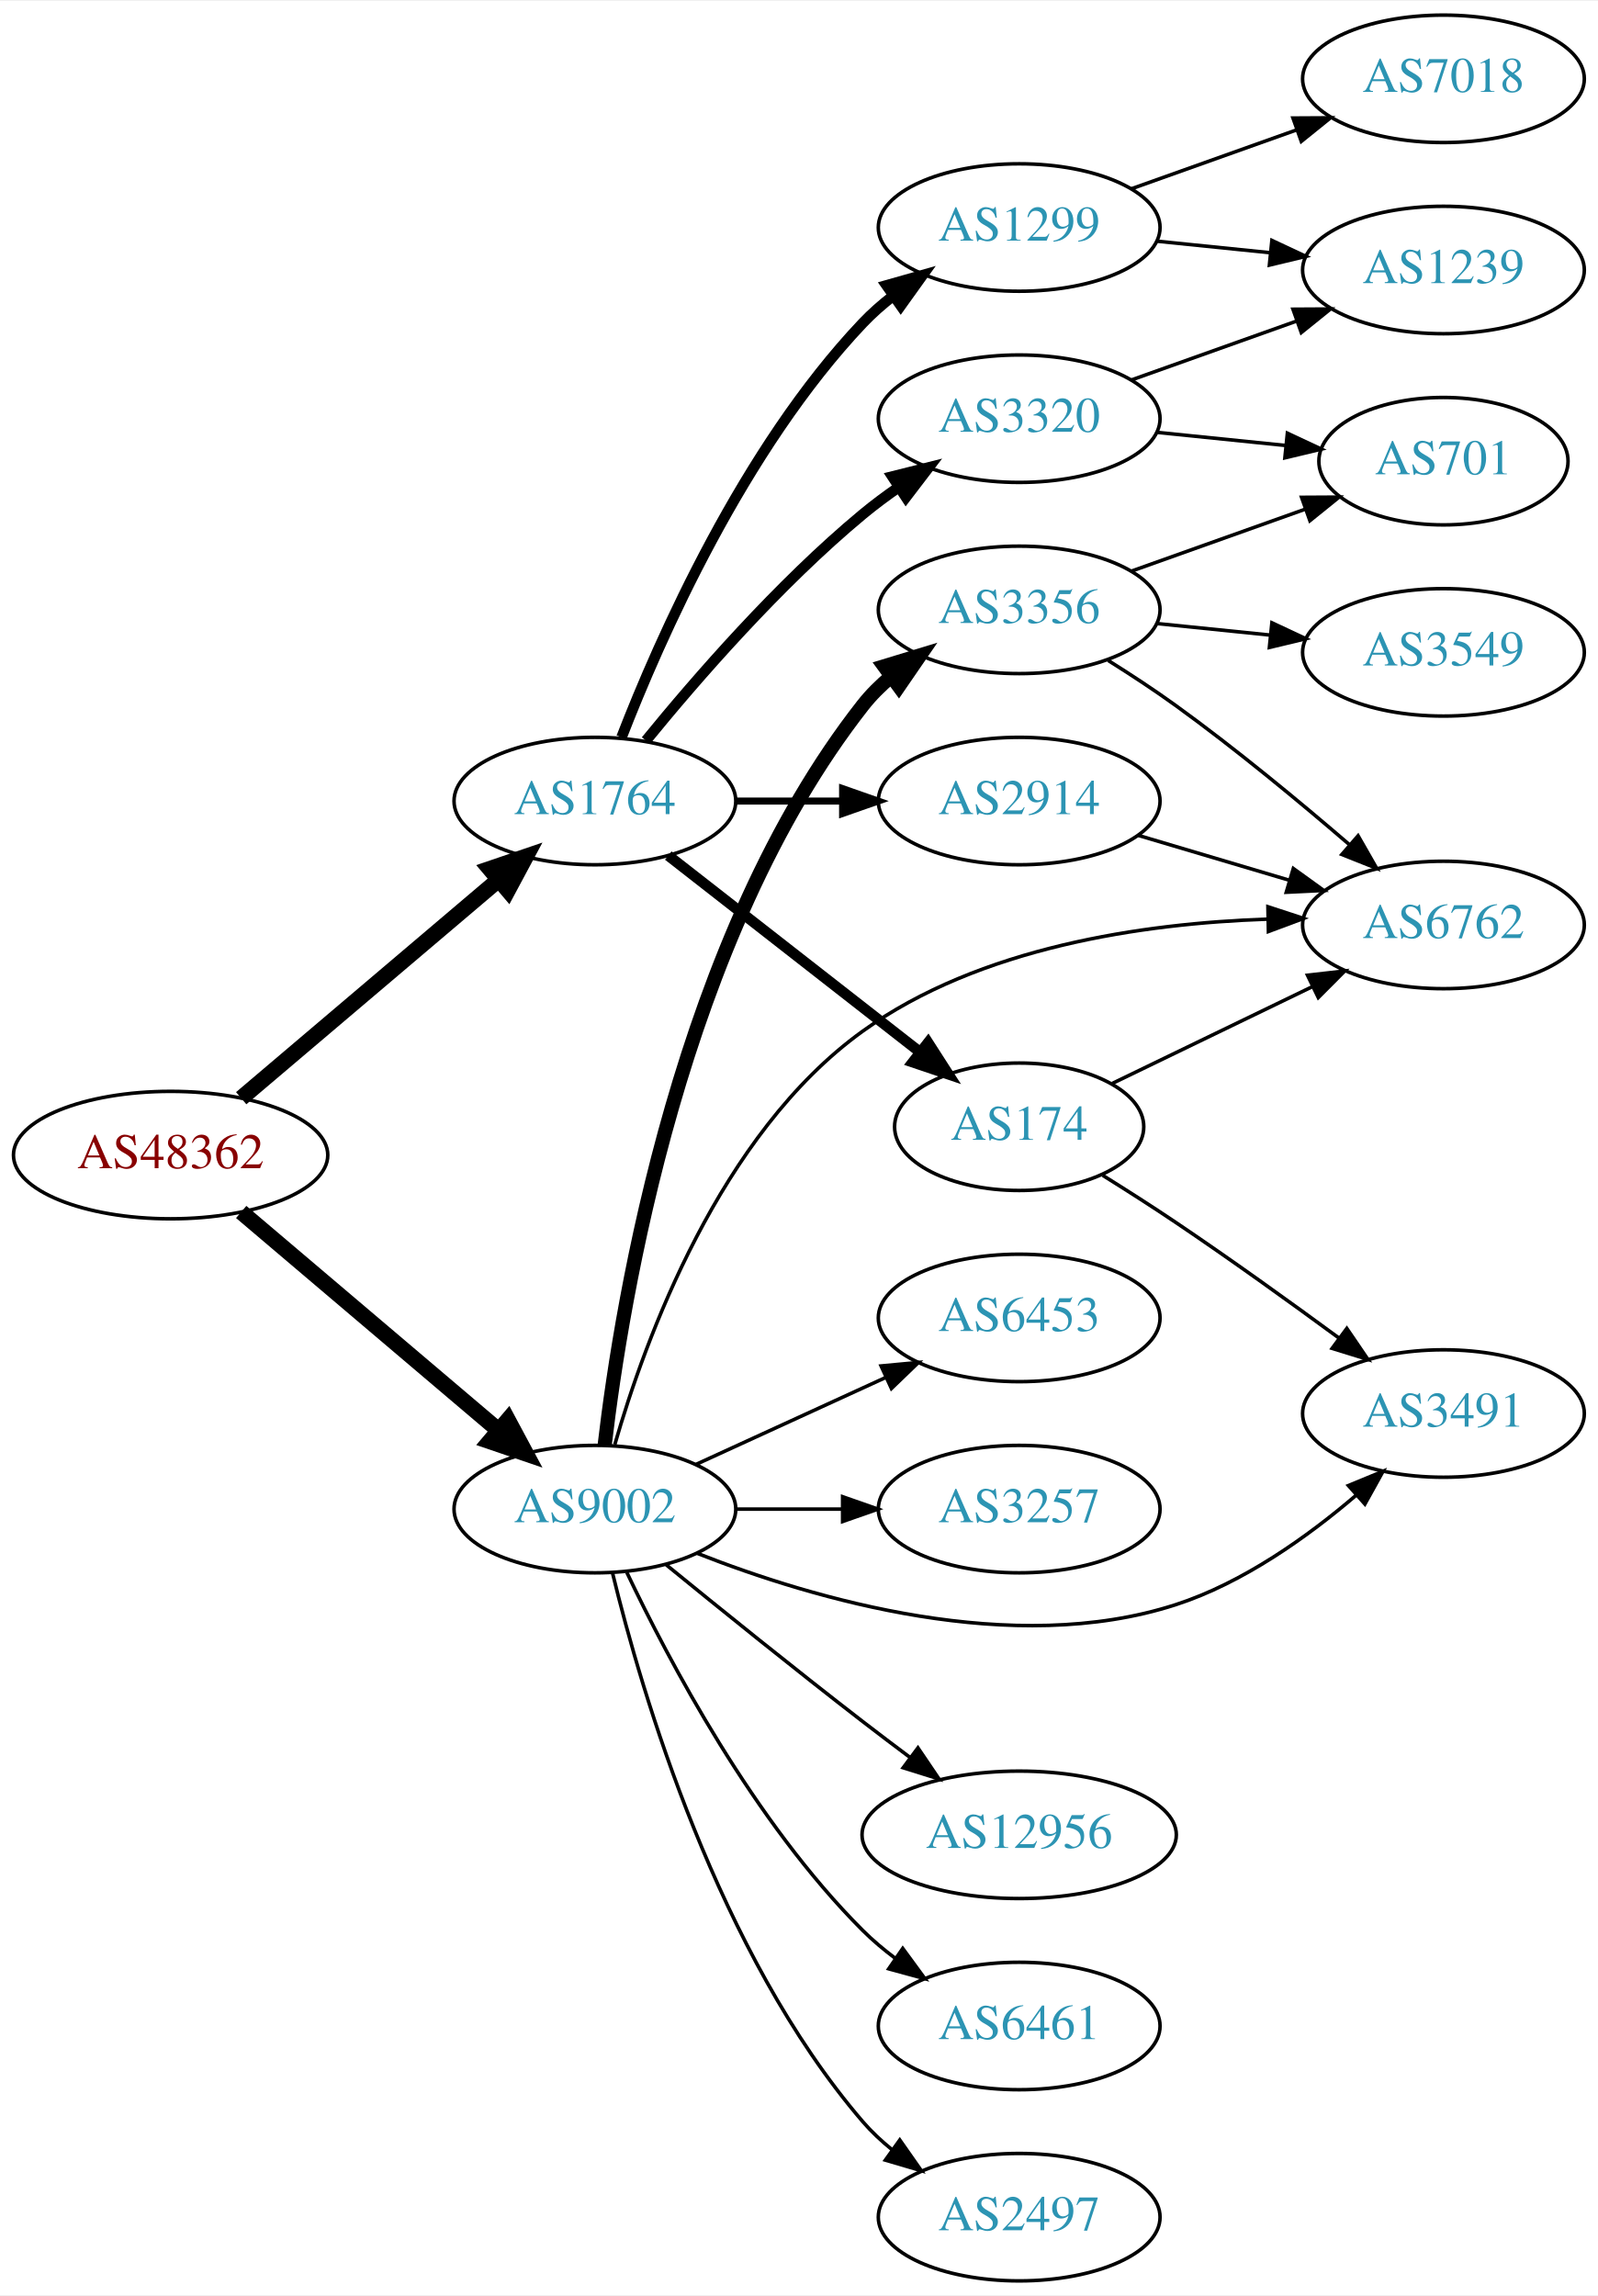
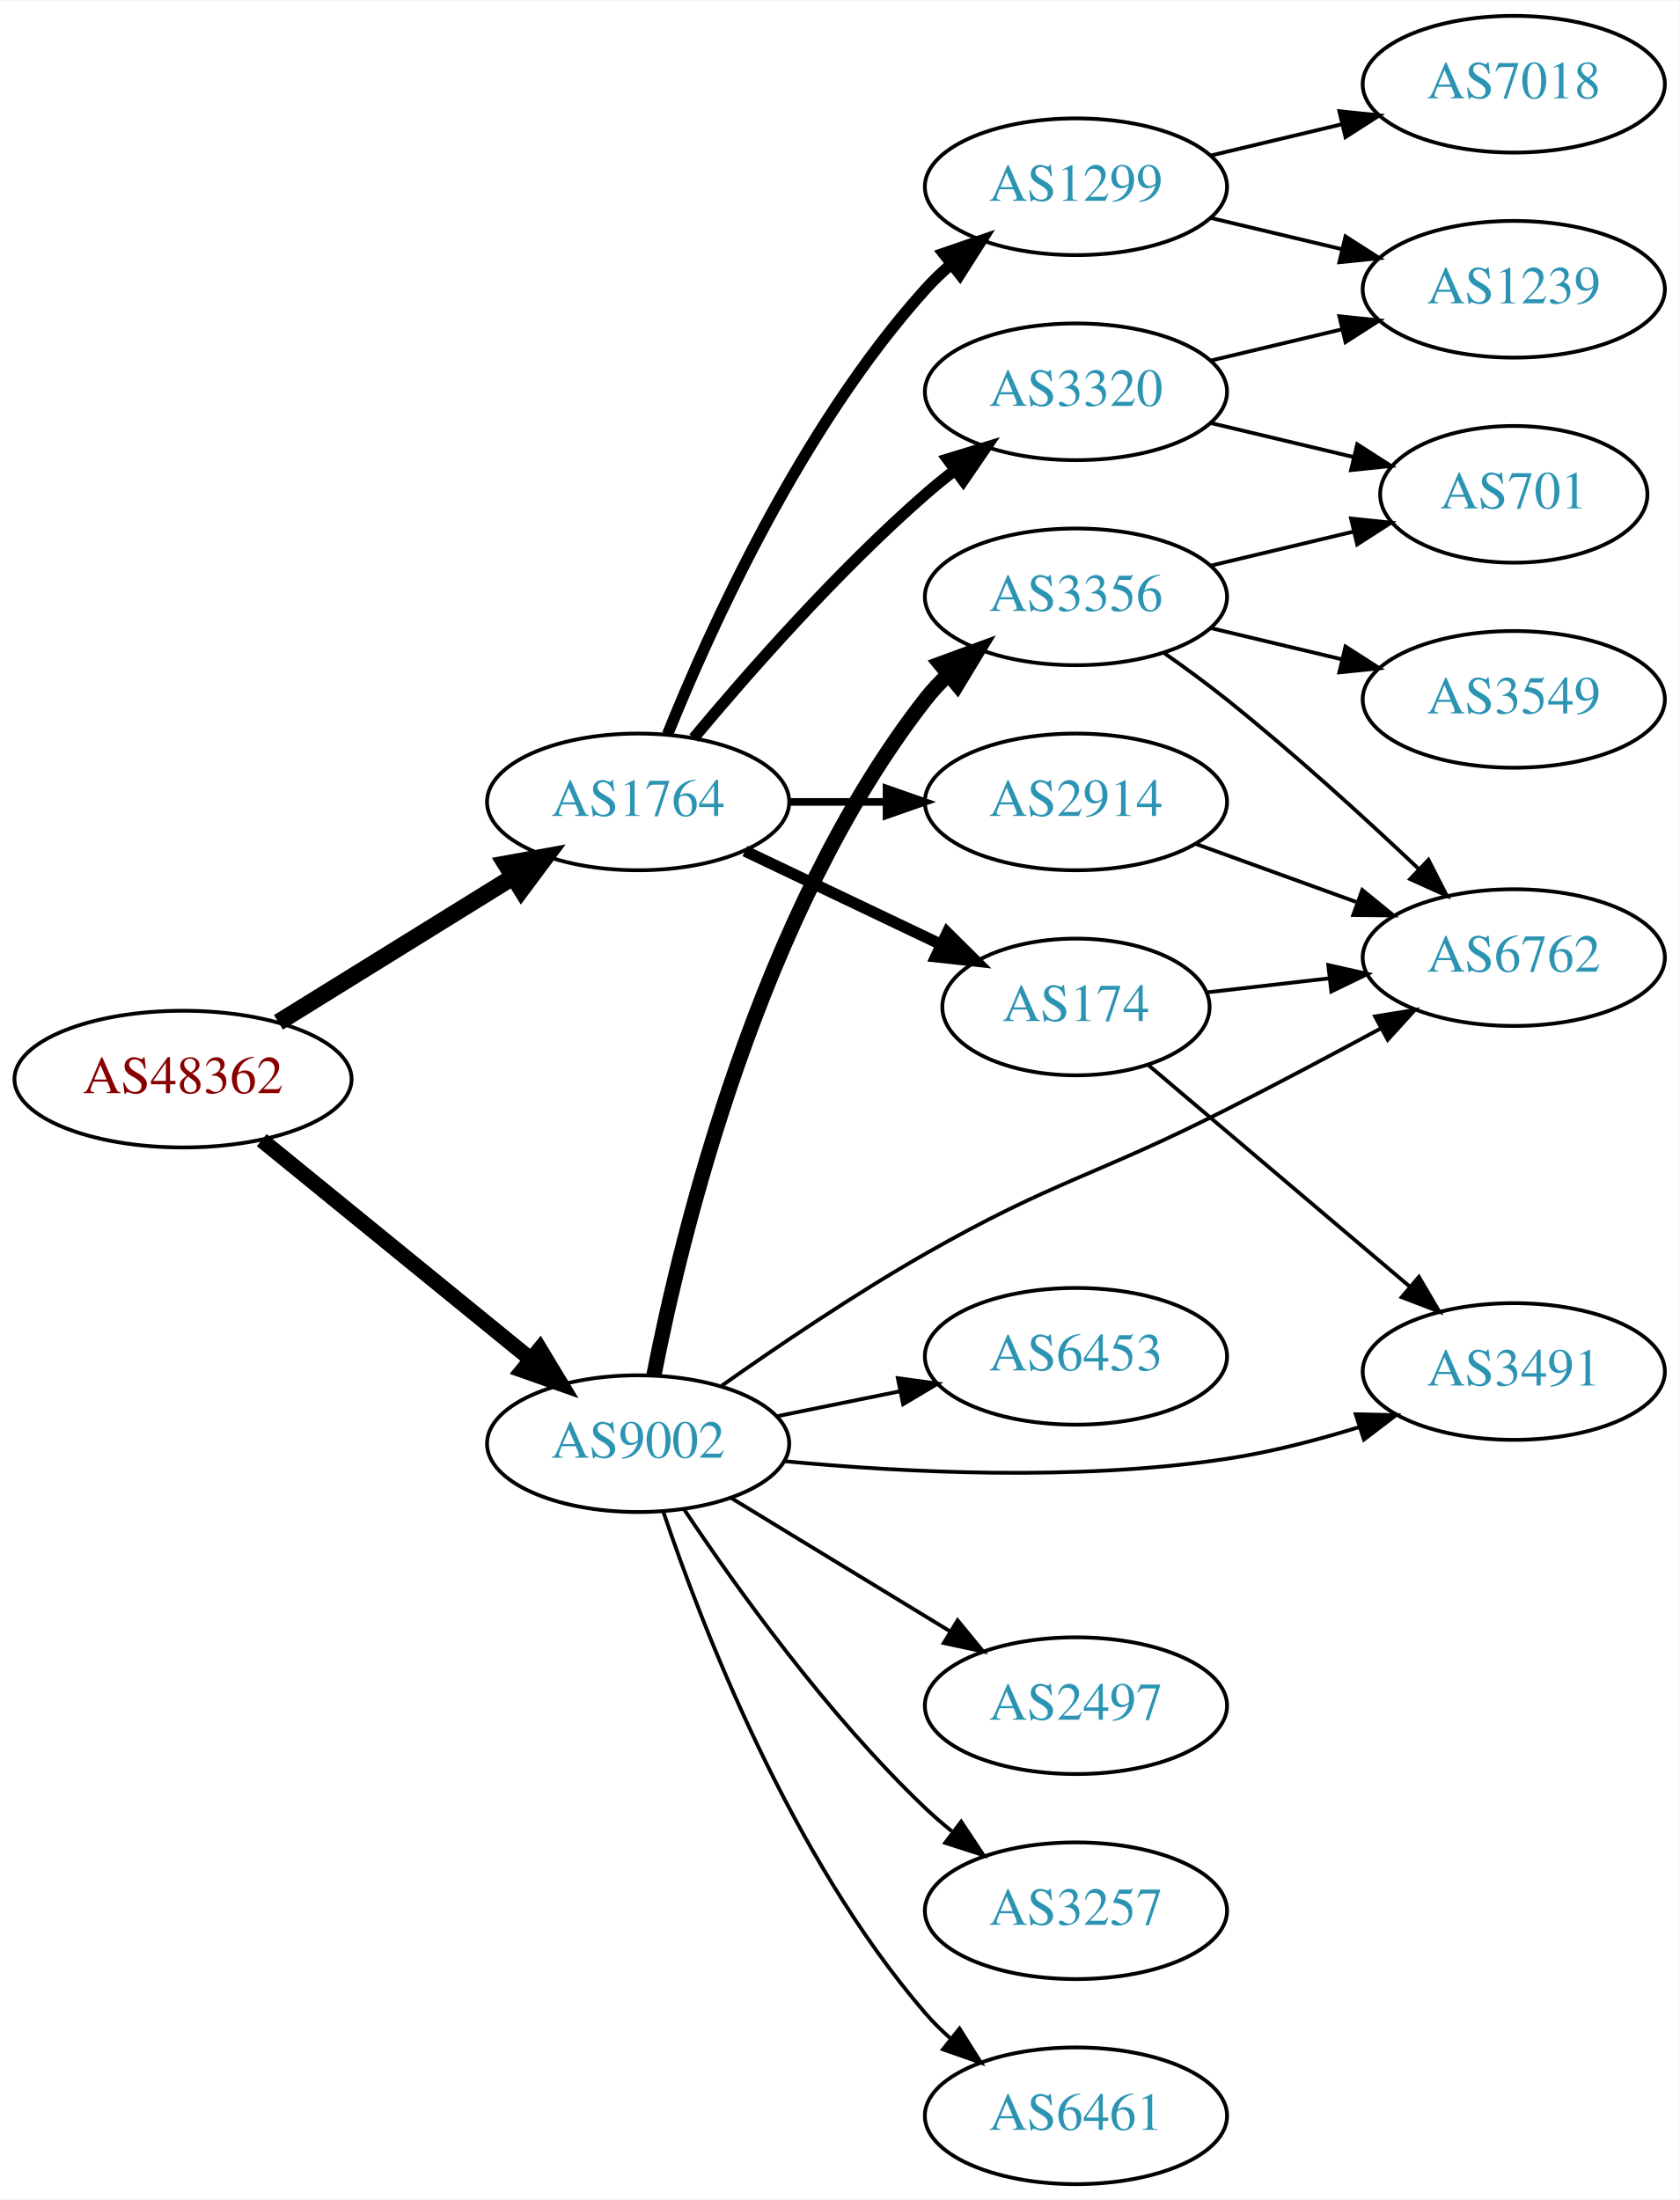
- <svg xmlns="http://www.w3.org/2000/svg" xmlns:xlink="http://www.w3.org/1999/xlink" width="451pt" height="648pt" viewBox="0.00 0.00 451.37 648.00">
-   <g id="graph0" class="graph" transform="scale(1 1) rotate(0) translate(4 644)">
-     <polygon fill="white" stroke="none" points="-4,4 -4,-644 447.37,-644 447.37,4 -4,4" />
+ <svg xmlns="http://www.w3.org/2000/svg" xmlns:xlink="http://www.w3.org/1999/xlink" width="442pt" height="579pt" viewBox="0.00 0.00 442.27 579.00">
+   <g id="graph0" class="graph" transform="scale(1 1) rotate(0) translate(4 575)">
+     <polygon fill="white" stroke="none" points="-4,4 -4,-575 438.271,-575 438.271,4 -4,4" />
    <g id="node1" class="node">
      <g id="a_node1">
        <a xlink:href="/asn/48362" xlink:title="AS48362 ~ Stadtwerke Feldkirch [AT]">
-           <ellipse fill="#ffffff" stroke="black" cx="44.196" cy="-318" rx="44.393" ry="18" />
-           <text text-anchor="middle" x="44.196" y="-314.3" font-family="Times,serif" font-size="14.00" fill="#880000">AS48362</text>
+           <ellipse fill="#ffffff" stroke="black" cx="44.196" cy="-291" rx="44.393" ry="18" />
+           <text text-anchor="middle" x="44.196" y="-287.3" font-family="Times,serif" font-size="14.00" fill="#880000">AS48362</text>
        </a>
      </g>
    </g>
    <g id="node2" class="node">
      <g id="a_node2">
        <a xlink:href="/asn/1764" xlink:title="AS1764 ~ NEXTLAYER-AS [AT]">
-           <ellipse fill="#ffffff" stroke="black" cx="164.039" cy="-418" rx="39.794" ry="18" />
-           <text text-anchor="middle" x="164.039" y="-414.3" font-family="Times,serif" font-size="14.00" fill="#2c94b3">AS1764</text>
+           <ellipse fill="#ffffff" stroke="black" cx="164.039" cy="-364" rx="39.794" ry="18" />
+           <text text-anchor="middle" x="164.039" y="-360.3" font-family="Times,serif" font-size="14.00" fill="#2c94b3">AS1764</text>
        </a>
      </g>
    </g>
    <g id="edge1" class="edge">
-       <path fill="none" stroke="black" stroke-width="4.5" d="M64.129,-334.067C83.831,-350.785 114.826,-377.087 136.864,-395.789" />
-       <polygon fill="black" stroke="black" stroke-width="4.5" points="134.368,-398.835 144.541,-402.303 139.464,-392.83 134.368,-398.835" />
+       <path fill="none" stroke="black" stroke-width="4.5" d="M69.328,-305.949C87.196,-317.018 111.715,-332.206 131.191,-344.271" />
+       <polygon fill="black" stroke="black" stroke-width="4.5" points="129.168,-347.65 139.742,-349.569 133.315,-340.955 129.168,-347.65" />
    </g>
    <g id="node3" class="node">
      <g id="a_node3">
        <a xlink:href="/asn/9002" xlink:title="AS9002 ~ RETN Limited [EU]">
-           <ellipse fill="#ffffff" stroke="black" cx="164.039" cy="-218" rx="39.794" ry="18" />
-           <text text-anchor="middle" x="164.039" y="-214.3" font-family="Times,serif" font-size="14.00" fill="#2c94b3">AS9002</text>
+           <ellipse fill="#ffffff" stroke="black" cx="164.039" cy="-195" rx="39.794" ry="18" />
+           <text text-anchor="middle" x="164.039" y="-191.3" font-family="Times,serif" font-size="14.00" fill="#2c94b3">AS9002</text>
        </a>
      </g>
    </g>
    <g id="edge2" class="edge">
-       <path fill="none" stroke="black" stroke-width="4.5" d="M64.129,-301.933C83.831,-285.215 114.826,-258.913 136.864,-240.211" />
-       <polygon fill="black" stroke="black" stroke-width="4.5" points="139.464,-243.17 144.541,-233.697 134.368,-237.165 139.464,-243.17" />
+       <path fill="none" stroke="black" stroke-width="4.091" d="M64.92,-274.932C84.325,-259.124 114.111,-234.859 135.775,-217.21" />
+       <polygon fill="black" stroke="black" stroke-width="4.091" points="138.15,-219.892 143.642,-210.801 133.628,-214.342 138.15,-219.892" />
    </g>
    <g id="node4" class="node">
      <g id="a_node4">
-         <a xlink:href="/asn/1299" xlink:title="AS1299 ~ Telia Carrier [EU]">
-           <ellipse fill="#ffffff" stroke="black" cx="283.881" cy="-580" rx="39.794" ry="18" />
-           <text text-anchor="middle" x="283.881" y="-576.3" font-family="Times,serif" font-size="14.00" fill="#2c94b3">AS1299</text>
+         <a xlink:href="/asn/2914" xlink:title="AS2914 ~ NTT America, Inc. [US]">
+           <ellipse fill="#ffffff" stroke="black" cx="279.332" cy="-364" rx="39.794" ry="18" />
+           <text text-anchor="middle" x="279.332" y="-360.3" font-family="Times,serif" font-size="14.00" fill="#2c94b3">AS2914</text>
        </a>
      </g>
    </g>
    <g id="edge3" class="edge">
-       <path fill="none" stroke="black" stroke-width="3" d="M171.562,-435.994C182.312,-463.728 205.969,-517.429 239.685,-553 242.271,-555.728 245.188,-558.294 248.257,-560.677" />
-       <polygon fill="black" stroke="black" stroke-width="3" points="246.411,-563.658 256.605,-566.543 250.435,-557.93 246.411,-563.658" />
+       <path fill="none" stroke="black" stroke-width="2" d="M203.711,-364C211.914,-364 220.678,-364 229.21,-364" />
+       <polygon fill="black" stroke="black" stroke-width="2" points="229.449,-367.5 239.449,-364 229.449,-360.5 229.449,-367.5" />
    </g>
    <g id="node5" class="node">
      <g id="a_node5">
-         <a xlink:href="/asn/2914" xlink:title="AS2914 ~ NTT America, Inc. [US]">
-           <ellipse fill="#ffffff" stroke="black" cx="283.881" cy="-418" rx="39.794" ry="18" />
-           <text text-anchor="middle" x="283.881" y="-414.3" font-family="Times,serif" font-size="14.00" fill="#2c94b3">AS2914</text>
+         <a xlink:href="/asn/174" xlink:title="AS174 ~ Cogent Communications [US]">
+           <ellipse fill="#ffffff" stroke="black" cx="279.332" cy="-310" rx="35.194" ry="18" />
+           <text text-anchor="middle" x="279.332" y="-306.3" font-family="Times,serif" font-size="14.00" fill="#2c94b3">AS174</text>
        </a>
      </g>
    </g>
    <g id="edge4" class="edge">
-       <path fill="none" stroke="black" stroke-width="2" d="M203.951,-418C213.505,-418 223.854,-418 233.817,-418" />
-       <polygon fill="black" stroke="black" stroke-width="2" points="234.009,-421.5 244.009,-418 234.009,-414.5 234.009,-421.5" />
+       <path fill="none" stroke="black" stroke-width="3" d="M192.175,-351.066C207.607,-343.71 227.092,-334.423 243.628,-326.541" />
+       <polygon fill="black" stroke="black" stroke-width="3" points="245.448,-329.551 252.969,-322.089 242.436,-323.232 245.448,-329.551" />
    </g>
    <g id="node6" class="node">
      <g id="a_node6">
-         <a xlink:href="/asn/174" xlink:title="AS174 ~ Cogent Communications [US]">
-           <ellipse fill="#ffffff" stroke="black" cx="283.881" cy="-326" rx="35.194" ry="18" />
-           <text text-anchor="middle" x="283.881" y="-322.3" font-family="Times,serif" font-size="14.00" fill="#2c94b3">AS174</text>
+         <a xlink:href="/asn/1299" xlink:title="AS1299 ~ Telia Carrier [EU]">
+           <ellipse fill="#ffffff" stroke="black" cx="279.332" cy="-526" rx="39.794" ry="18" />
+           <text text-anchor="middle" x="279.332" y="-522.3" font-family="Times,serif" font-size="14.00" fill="#2c94b3">AS1299</text>
        </a>
      </g>
    </g>
    <g id="edge5" class="edge">
-       <path fill="none" stroke="black" stroke-width="3" d="M184.763,-402.601C204.198,-387.428 234.046,-364.125 255.719,-347.206" />
-       <polygon fill="black" stroke="black" stroke-width="3" points="258.146,-349.751 263.874,-340.839 253.838,-344.234 258.146,-349.751" />
+       <path fill="none" stroke="black" stroke-width="3" d="M171.786,-381.787C182.837,-409.243 206.891,-462.578 239.685,-499 241.688,-501.224 243.906,-503.363 246.239,-505.397" />
+       <polygon fill="black" stroke="black" stroke-width="3" points="244.437,-508.433 254.458,-511.873 248.769,-502.935 244.437,-508.433" />
    </g>
    <g id="node7" class="node">
      <g id="a_node7">
        <a xlink:href="/asn/3320" xlink:title="AS3320 ~ DTAG [DE]">
-           <ellipse fill="#ffffff" stroke="black" cx="283.881" cy="-526" rx="39.794" ry="18" />
-           <text text-anchor="middle" x="283.881" y="-522.3" font-family="Times,serif" font-size="14.00" fill="#2c94b3">AS3320</text>
+           <ellipse fill="#ffffff" stroke="black" cx="279.332" cy="-472" rx="39.794" ry="18" />
+           <text text-anchor="middle" x="279.332" y="-468.3" font-family="Times,serif" font-size="14.00" fill="#2c94b3">AS3320</text>
        </a>
      </g>
    </g>
    <g id="edge6" class="edge">
-       <path fill="none" stroke="black" stroke-width="3" d="M178.458,-435.065C192.572,-452.375 215.987,-479.345 239.685,-499 242.901,-501.668 246.402,-504.27 249.972,-506.741" />
-       <polygon fill="black" stroke="black" stroke-width="3" points="248.05,-509.666 258.329,-512.236 251.896,-503.817 248.05,-509.666" />
+       <path fill="none" stroke="black" stroke-width="3" d="M178.669,-380.817C192.951,-397.929 216.498,-424.745 239.685,-445 242.151,-447.154 244.789,-449.294 247.487,-451.372" />
+       <polygon fill="black" stroke="black" stroke-width="3" points="245.512,-454.264 255.641,-457.37 249.66,-448.625 245.512,-454.264" />
    </g>
    <g id="node8" class="node">
      <g id="a_node8">
        <a xlink:href="/asn/6762" xlink:title="AS6762 ~ TELECOM ITALIA SPARKLE S.p.A. [IT]">
-           <ellipse fill="#ffffff" stroke="black" cx="403.724" cy="-383" rx="39.794" ry="18" />
-           <text text-anchor="middle" x="403.724" y="-379.3" font-family="Times,serif" font-size="14.00" fill="#2c94b3">AS6762</text>
+           <ellipse fill="#ffffff" stroke="black" cx="394.625" cy="-323" rx="39.794" ry="18" />
+           <text text-anchor="middle" x="394.625" y="-319.3" font-family="Times,serif" font-size="14.00" fill="#2c94b3">AS6762</text>
+         </a>
+       </g>
+     </g>
+     <g id="edge15" class="edge">
+       <path fill="none" stroke="black" d="M186.081,-210.276C200.759,-220.636 220.989,-234.332 239.685,-245 273.627,-264.368 284.126,-265.322 318.978,-283 332.378,-289.797 346.976,-297.542 359.679,-304.394" />
+       <polygon fill="black" stroke="black" points="358.09,-307.514 368.55,-309.2 361.424,-301.359 358.09,-307.514" />
+     </g>
+     <g id="node9" class="node">
+       <g id="a_node9">
+         <a xlink:href="/asn/3491" xlink:title="AS3491 ~ PCCW Global, Inc. [US]">
+           <ellipse fill="#ffffff" stroke="black" cx="394.625" cy="-214" rx="39.794" ry="18" />
+           <text text-anchor="middle" x="394.625" y="-210.3" font-family="Times,serif" font-size="14.00" fill="#2c94b3">AS3491</text>
+         </a>
+       </g>
+     </g>
+     <g id="edge20" class="edge">
+       <path fill="none" stroke="black" d="M202.592,-190.379C233.901,-187.397 279.588,-185.069 318.978,-191 330.477,-192.731 342.647,-195.883 353.75,-199.31" />
+       <polygon fill="black" stroke="black" points="353.004,-202.747 363.596,-202.501 355.162,-196.089 353.004,-202.747" />
+     </g>
+     <g id="node13" class="node">
+       <g id="a_node13">
+         <a xlink:href="/asn/3356" xlink:title="AS3356 ~ Level 3 Parent, LLC [US]">
+           <ellipse fill="#ffffff" stroke="black" cx="279.332" cy="-418" rx="39.794" ry="18" />
+           <text text-anchor="middle" x="279.332" y="-414.3" font-family="Times,serif" font-size="14.00" fill="#2c94b3">AS3356</text>
        </a>
      </g>
    </g>
    <g id="edge14" class="edge">
-       <path fill="none" stroke="black" d="M169.661,-236.234C178.169,-265.821 199.254,-323.901 239.685,-353 272.71,-376.768 318.982,-383.434 353.798,-384.638" />
-       <polygon fill="black" stroke="black" points="354.139,-388.145 364.208,-384.849 354.281,-381.147 354.139,-388.145" />
+       <path fill="none" stroke="black" stroke-width="4" d="M168.184,-212.979C175.353,-249.73 195.791,-334.727 239.685,-391 241.478,-393.299 243.521,-395.481 245.709,-397.534" />
+       <polygon fill="black" stroke="black" stroke-width="4" points="243.612,-400.342 253.555,-404.001 248.064,-394.94 243.612,-400.342" />
+     </g>
+     <g id="node14" class="node">
+       <g id="a_node14">
+         <a xlink:href="/asn/3257" xlink:title="AS3257 ~ GTT [DE]">
+           <ellipse fill="#ffffff" stroke="black" cx="279.332" cy="-72" rx="39.794" ry="18" />
+           <text text-anchor="middle" x="279.332" y="-68.3" font-family="Times,serif" font-size="14.00" fill="#2c94b3">AS3257</text>
+         </a>
+       </g>
+     </g>
+     <g id="edge16" class="edge">
+       <path fill="none" stroke="black" d="M176.081,-177.789C189.573,-157.542 213.82,-123.577 239.685,-99 241.855,-96.939 244.193,-94.915 246.607,-92.961" />
+       <polygon fill="black" stroke="black" points="249.112,-95.455 254.974,-86.63 244.888,-89.873 249.112,-95.455" />
+     </g>
+     <g id="node15" class="node">
+       <g id="a_node15">
+         <a xlink:href="/asn/6461" xlink:title="AS6461 ~ Zayo Bandwidth [US]">
+           <ellipse fill="#ffffff" stroke="black" cx="279.332" cy="-18" rx="39.794" ry="18" />
+           <text text-anchor="middle" x="279.332" y="-14.3" font-family="Times,serif" font-size="14.00" fill="#2c94b3">AS6461</text>
+         </a>
+       </g>
+     </g>
+     <g id="edge17" class="edge">
+       <path fill="none" stroke="black" d="M170.644,-177.163C180.711,-147.248 204.172,-86.202 239.685,-45 241.639,-42.733 243.823,-40.563 246.131,-38.509" />
+       <polygon fill="black" stroke="black" points="248.667,-40.963 254.307,-31.994 244.305,-35.489 248.667,-40.963" />
+     </g>
+     <g id="node16" class="node">
+       <g id="a_node16">
+         <a xlink:href="/asn/6453" xlink:title="AS6453 ~ TATA COMMUNICATIONS (AMERICA) INC [US]">
+           <ellipse fill="#ffffff" stroke="black" cx="279.332" cy="-218" rx="39.794" ry="18" />
+           <text text-anchor="middle" x="279.332" y="-214.3" font-family="Times,serif" font-size="14.00" fill="#2c94b3">AS6453</text>
+         </a>
+       </g>
+     </g>
+     <g id="edge18" class="edge">
+       <path fill="none" stroke="black" d="M200.574,-202.214C210.803,-204.291 222.104,-206.585 232.846,-208.766" />
+       <polygon fill="black" stroke="black" points="232.425,-212.252 242.922,-210.811 233.818,-205.392 232.425,-212.252" />
+     </g>
+     <g id="node17" class="node">
+       <g id="a_node17">
+         <a xlink:href="/asn/2497" xlink:title="AS2497 ~ Internet Initiative Japan Inc. [JP]">
+           <ellipse fill="#ffffff" stroke="black" cx="279.332" cy="-126" rx="39.794" ry="18" />
+           <text text-anchor="middle" x="279.332" y="-122.3" font-family="Times,serif" font-size="14.00" fill="#2c94b3">AS2497</text>
+         </a>
+       </g>
+     </g>
+     <g id="edge19" class="edge">
+       <path fill="none" stroke="black" d="M188.513,-180.703C205.223,-170.526 227.878,-156.728 246.255,-145.536" />
+       <polygon fill="black" stroke="black" points="248.167,-148.469 254.887,-140.279 244.526,-142.491 248.167,-148.469" />
+     </g>
+     <g id="edge7" class="edge">
+       <path fill="none" stroke="black" d="M310.99,-352.905C323.963,-348.21 339.256,-342.676 353.137,-337.652" />
+       <polygon fill="black" stroke="black" points="354.729,-340.798 362.941,-334.104 352.347,-334.216 354.729,-340.798" />
+     </g>
+     <g id="edge9" class="edge">
+       <path fill="none" stroke="black" d="M313.71,-313.83C323.801,-314.988 335.084,-316.283 345.919,-317.526" />
+       <polygon fill="black" stroke="black" points="345.782,-321.033 356.116,-318.696 346.58,-314.079 345.782,-321.033" />
+     </g>
+     <g id="edge8" class="edge">
+       <path fill="none" stroke="black" d="M298.283,-294.789C316.873,-279.037 346.112,-254.261 367.311,-236.297" />
+       <polygon fill="black" stroke="black" points="369.637,-238.914 375.004,-229.779 365.112,-233.573 369.637,-238.914" />
+     </g>
+     <g id="node10" class="node">
+       <g id="a_node10">
+         <a xlink:href="/asn/7018" xlink:title="AS7018 ~ AT&amp;T Services, Inc. [US]">
+           <ellipse fill="#ffffff" stroke="black" cx="394.625" cy="-553" rx="39.794" ry="18" />
+           <text text-anchor="middle" x="394.625" y="-549.3" font-family="Times,serif" font-size="14.00" fill="#2c94b3">AS7018</text>
+         </a>
+       </g>
+     </g>
+     <g id="edge10" class="edge">
+       <path fill="none" stroke="black" d="M314.939,-534.248C325.81,-536.838 337.964,-539.735 349.407,-542.462" />
+       <polygon fill="black" stroke="black" points="348.69,-545.889 359.229,-544.803 350.313,-539.08 348.69,-545.889" />
    </g>
    <g id="node11" class="node">
      <g id="a_node11">
-         <a xlink:href="/asn/3491" xlink:title="AS3491 ~ PCCW Global, Inc. [US]">
-           <ellipse fill="#ffffff" stroke="black" cx="403.724" cy="-245" rx="39.794" ry="18" />
-           <text text-anchor="middle" x="403.724" y="-241.3" font-family="Times,serif" font-size="14.00" fill="#2c94b3">AS3491</text>
-         </a>
-       </g>
-     </g>
-     <g id="edge21" class="edge">
-       <path fill="none" stroke="black" d="M193.04,-205.474C226.003,-192.517 282.084,-176.108 328.077,-191 347.158,-197.178 365.456,-210.259 379.159,-221.999" />
-       <polygon fill="black" stroke="black" points="376.875,-224.651 386.668,-228.694 381.533,-219.426 376.875,-224.651" />
-     </g>
-     <g id="node13" class="node">
-       <g id="a_node13">
-         <a xlink:href="/asn/12956" xlink:title="AS12956 ~ TELXIUS [ES]">
-           <ellipse fill="#ffffff" stroke="black" cx="283.881" cy="-126" rx="44.393" ry="18" />
-           <text text-anchor="middle" x="283.881" y="-122.3" font-family="Times,serif" font-size="14.00" fill="#2c94b3">AS12956</text>
-         </a>
-       </g>
-     </g>
-     <g id="edge15" class="edge">
-       <path fill="none" stroke="black" d="M184.206,-202.25C199.187,-190.023 220.6,-172.731 239.685,-158 244.026,-154.65 248.649,-151.152 253.197,-147.751" />
-       <polygon fill="black" stroke="black" points="255.285,-150.56 261.223,-141.785 251.11,-144.941 255.285,-150.56" />
-     </g>
-     <g id="node14" class="node">
-       <g id="a_node14">
-         <a xlink:href="/asn/6461" xlink:title="AS6461 ~ Zayo Bandwidth [US]">
-           <ellipse fill="#ffffff" stroke="black" cx="283.881" cy="-72" rx="39.794" ry="18" />
-           <text text-anchor="middle" x="283.881" y="-68.3" font-family="Times,serif" font-size="14.00" fill="#2c94b3">AS6461</text>
-         </a>
-       </g>
-     </g>
-     <g id="edge16" class="edge">
-       <path fill="none" stroke="black" d="M173.049,-200.132C184.876,-175.222 208.965,-129.671 239.685,-99 242.492,-96.198 245.64,-93.549 248.925,-91.086" />
-       <polygon fill="black" stroke="black" points="250.994,-93.911 257.254,-85.363 247.03,-88.141 250.994,-93.911" />
-     </g>
-     <g id="node15" class="node">
-       <g id="a_node15">
-         <a xlink:href="/asn/3356" xlink:title="AS3356 ~ Level 3 Parent, LLC [US]">
-           <ellipse fill="#ffffff" stroke="black" cx="283.881" cy="-472" rx="39.794" ry="18" />
-           <text text-anchor="middle" x="283.881" y="-468.3" font-family="Times,serif" font-size="14.00" fill="#2c94b3">AS3356</text>
-         </a>
-       </g>
-     </g>
-     <g id="edge17" class="edge">
-       <path fill="none" stroke="black" stroke-width="4" d="M166.806,-236.152C171.644,-277.374 188.363,-379.541 239.685,-445 242.004,-447.958 244.744,-450.678 247.7,-453.157" />
-       <polygon fill="black" stroke="black" stroke-width="4" points="245.758,-456.073 255.894,-459.157 249.893,-450.425 245.758,-456.073" />
-     </g>
-     <g id="node16" class="node">
-       <g id="a_node16">
-         <a xlink:href="/asn/2497" xlink:title="AS2497 ~ Internet Initiative Japan Inc. [JP]">
-           <ellipse fill="#ffffff" stroke="black" cx="283.881" cy="-18" rx="39.794" ry="18" />
-           <text text-anchor="middle" x="283.881" y="-14.3" font-family="Times,serif" font-size="14.00" fill="#2c94b3">AS2497</text>
-         </a>
-       </g>
-     </g>
-     <g id="edge18" class="edge">
-       <path fill="none" stroke="black" d="M169.028,-199.901C177.233,-166.132 198.758,-92.64 239.685,-45 242.134,-42.149 244.961,-39.501 247.972,-37.066" />
-       <polygon fill="black" stroke="black" points="250.16,-39.804 256.241,-31.128 246.077,-34.118 250.16,-39.804" />
-     </g>
-     <g id="node17" class="node">
-       <g id="a_node17">
-         <a xlink:href="/asn/6453" xlink:title="AS6453 ~ TATA COMMUNICATIONS (AMERICA) INC [US]">
-           <ellipse fill="#ffffff" stroke="black" cx="283.881" cy="-272" rx="39.794" ry="18" />
-           <text text-anchor="middle" x="283.881" y="-268.3" font-family="Times,serif" font-size="14.00" fill="#2c94b3">AS6453</text>
-         </a>
-       </g>
-     </g>
-     <g id="edge19" class="edge">
-       <path fill="none" stroke="black" d="M192.667,-230.661C208.624,-237.973 228.895,-247.261 246.178,-255.181" />
-       <polygon fill="black" stroke="black" points="244.876,-258.435 255.425,-259.419 247.793,-252.071 244.876,-258.435" />
-     </g>
-     <g id="node18" class="node">
-       <g id="a_node18">
-         <a xlink:href="/asn/3257" xlink:title="AS3257 ~ GTT [DE]">
-           <ellipse fill="#ffffff" stroke="black" cx="283.881" cy="-218" rx="39.794" ry="18" />
-           <text text-anchor="middle" x="283.881" y="-214.3" font-family="Times,serif" font-size="14.00" fill="#2c94b3">AS3257</text>
-         </a>
-       </g>
-     </g>
-     <g id="edge20" class="edge">
-       <path fill="none" stroke="black" d="M203.951,-218C213.505,-218 223.854,-218 233.817,-218" />
-       <polygon fill="black" stroke="black" points="234.009,-221.5 244.009,-218 234.009,-214.5 234.009,-221.5" />
-     </g>
-     <g id="node9" class="node">
-       <g id="a_node9">
-         <a xlink:href="/asn/7018" xlink:title="AS7018 ~ AT&amp;T Services, Inc. [US]">
-           <ellipse fill="#ffffff" stroke="black" cx="403.724" cy="-622" rx="39.794" ry="18" />
-           <text text-anchor="middle" x="403.724" y="-618.3" font-family="Times,serif" font-size="14.00" fill="#2c94b3">AS7018</text>
-         </a>
-       </g>
-     </g>
-     <g id="edge8" class="edge">
-       <path fill="none" stroke="black" d="M315.535,-590.925C329.745,-595.99 346.828,-602.078 362.093,-607.519" />
-       <polygon fill="black" stroke="black" points="361.219,-610.923 371.814,-610.983 363.569,-604.329 361.219,-610.923" />
-     </g>
-     <g id="node10" class="node">
-       <g id="a_node10">
        <a xlink:href="/asn/1239" xlink:title="AS1239 ~ Sprint [US]">
-           <ellipse fill="#ffffff" stroke="black" cx="403.724" cy="-568" rx="39.794" ry="18" />
-           <text text-anchor="middle" x="403.724" y="-564.3" font-family="Times,serif" font-size="14.00" fill="#2c94b3">AS1239</text>
-         </a>
-       </g>
-     </g>
-     <g id="edge9" class="edge">
-       <path fill="none" stroke="black" d="M322.816,-576.137C333.014,-575.099 344.176,-573.962 354.838,-572.876" />
-       <polygon fill="black" stroke="black" points="355.266,-576.351 364.86,-571.856 354.557,-569.387 355.266,-576.351" />
-     </g>
-     <g id="edge7" class="edge">
-       <path fill="none" stroke="black" d="M317.394,-408.343C330.551,-404.436 345.923,-399.87 359.967,-395.699" />
-       <polygon fill="black" stroke="black" points="361.318,-398.949 369.908,-392.747 359.325,-392.239 361.318,-398.949" />
+           <ellipse fill="#ffffff" stroke="black" cx="394.625" cy="-499" rx="39.794" ry="18" />
+           <text text-anchor="middle" x="394.625" y="-495.3" font-family="Times,serif" font-size="14.00" fill="#2c94b3">AS1239</text>
+         </a>
+       </g>
    </g>
    <g id="edge11" class="edge">
-       <path fill="none" stroke="black" d="M310.161,-338.228C326.632,-346.195 348.377,-356.713 366.652,-365.552" />
-       <polygon fill="black" stroke="black" points="365.32,-368.796 375.846,-370 368.368,-362.494 365.32,-368.796" />
-     </g>
-     <g id="edge10" class="edge">
-       <path fill="none" stroke="black" d="M307.486,-312.271C314.175,-308.101 321.474,-303.445 328.077,-299 343.571,-288.571 360.46,-276.421 374.249,-266.291" />
-       <polygon fill="black" stroke="black" points="376.428,-269.033 382.393,-260.277 372.27,-263.401 376.428,-269.033" />
-     </g>
-     <g id="edge12" class="edge">
-       <path fill="none" stroke="black" d="M315.535,-536.925C329.745,-541.99 346.828,-548.078 362.093,-553.519" />
-       <polygon fill="black" stroke="black" points="361.219,-556.923 371.814,-556.983 363.569,-550.329 361.219,-556.923" />
+       <path fill="none" stroke="black" d="M314.939,-517.752C325.81,-515.162 337.964,-512.265 349.407,-509.538" />
+       <polygon fill="black" stroke="black" points="350.313,-512.92 359.229,-507.197 348.69,-506.111 350.313,-512.92" />
+     </g>
+     <g id="edge13" class="edge">
+       <path fill="none" stroke="black" d="M314.939,-480.248C325.81,-482.838 337.964,-485.735 349.407,-488.462" />
+       <polygon fill="black" stroke="black" points="348.69,-491.889 359.229,-490.803 350.313,-485.08 348.69,-491.889" />
    </g>
    <g id="node12" class="node">
      <g id="a_node12">
        <a xlink:href="/asn/701" xlink:title="AS701 ~ UUNET [US]">
-           <ellipse fill="#ffffff" stroke="black" cx="403.724" cy="-514" rx="35.194" ry="18" />
-           <text text-anchor="middle" x="403.724" y="-510.3" font-family="Times,serif" font-size="14.00" fill="#2c94b3">AS701</text>
-         </a>
-       </g>
-     </g>
-     <g id="edge13" class="edge">
-       <path fill="none" stroke="black" d="M322.816,-522.137C334.369,-520.961 347.16,-519.658 359.059,-518.446" />
-       <polygon fill="black" stroke="black" points="359.639,-521.906 369.233,-517.41 358.93,-514.942 359.639,-521.906" />
+           <ellipse fill="#ffffff" stroke="black" cx="394.625" cy="-445" rx="35.194" ry="18" />
+           <text text-anchor="middle" x="394.625" y="-441.3" font-family="Times,serif" font-size="14.00" fill="#2c94b3">AS701</text>
+         </a>
+       </g>
+     </g>
+     <g id="edge12" class="edge">
+       <path fill="none" stroke="black" d="M314.939,-463.752C326.733,-460.942 340.038,-457.771 352.306,-454.847" />
+       <polygon fill="black" stroke="black" points="353.394,-458.186 362.311,-452.463 351.772,-451.376 353.394,-458.186" />
+     </g>
+     <g id="edge21" class="edge">
+       <path fill="none" stroke="black" d="M302.357,-403.344C307.886,-399.467 313.736,-395.19 318.978,-391 336.54,-376.962 355.24,-359.923 369.531,-346.413" />
+       <polygon fill="black" stroke="black" points="372.157,-348.745 376.981,-339.312 367.327,-343.678 372.157,-348.745" />
    </g>
    <g id="edge22" class="edge">
-       <path fill="none" stroke="black" d="M309.024,-457.707C315.336,-453.755 322.057,-449.352 328.077,-445 344.969,-432.79 362.968,-417.901 377.059,-405.775" />
-       <polygon fill="black" stroke="black" points="379.611,-408.194 384.866,-398.995 375.021,-402.909 379.611,-408.194" />
-     </g>
-     <g id="edge24" class="edge">
-       <path fill="none" stroke="black" d="M315.535,-482.925C330.558,-488.279 348.792,-494.778 364.695,-500.446" />
-       <polygon fill="black" stroke="black" points="363.651,-503.79 374.246,-503.85 366.001,-497.196 363.651,-503.79" />
-     </g>
-     <g id="node19" class="node">
-       <g id="a_node19">
+       <path fill="none" stroke="black" d="M314.939,-426.248C326.733,-429.058 340.038,-432.229 352.306,-435.153" />
+       <polygon fill="black" stroke="black" points="351.772,-438.624 362.311,-437.537 353.394,-431.814 351.772,-438.624" />
+     </g>
+     <g id="node18" class="node">
+       <g id="a_node18">
        <a xlink:href="/asn/3549" xlink:title="AS3549 ~ Level 3 Parent, LLC [US]">
-           <ellipse fill="#ffffff" stroke="black" cx="403.724" cy="-460" rx="39.794" ry="18" />
-           <text text-anchor="middle" x="403.724" y="-456.3" font-family="Times,serif" font-size="14.00" fill="#2c94b3">AS3549</text>
+           <ellipse fill="#ffffff" stroke="black" cx="394.625" cy="-391" rx="39.794" ry="18" />
+           <text text-anchor="middle" x="394.625" y="-387.3" font-family="Times,serif" font-size="14.00" fill="#2c94b3">AS3549</text>
        </a>
      </g>
    </g>
    <g id="edge23" class="edge">
-       <path fill="none" stroke="black" d="M322.816,-468.137C333.014,-467.099 344.176,-465.962 354.838,-464.876" />
-       <polygon fill="black" stroke="black" points="355.266,-468.351 364.86,-463.856 354.557,-461.387 355.266,-468.351" />
+       <path fill="none" stroke="black" d="M314.939,-409.752C325.81,-407.162 337.964,-404.265 349.407,-401.538" />
+       <polygon fill="black" stroke="black" points="350.313,-404.92 359.229,-399.197 348.69,-398.111 350.313,-404.92" />
    </g>
  </g>
</svg>
